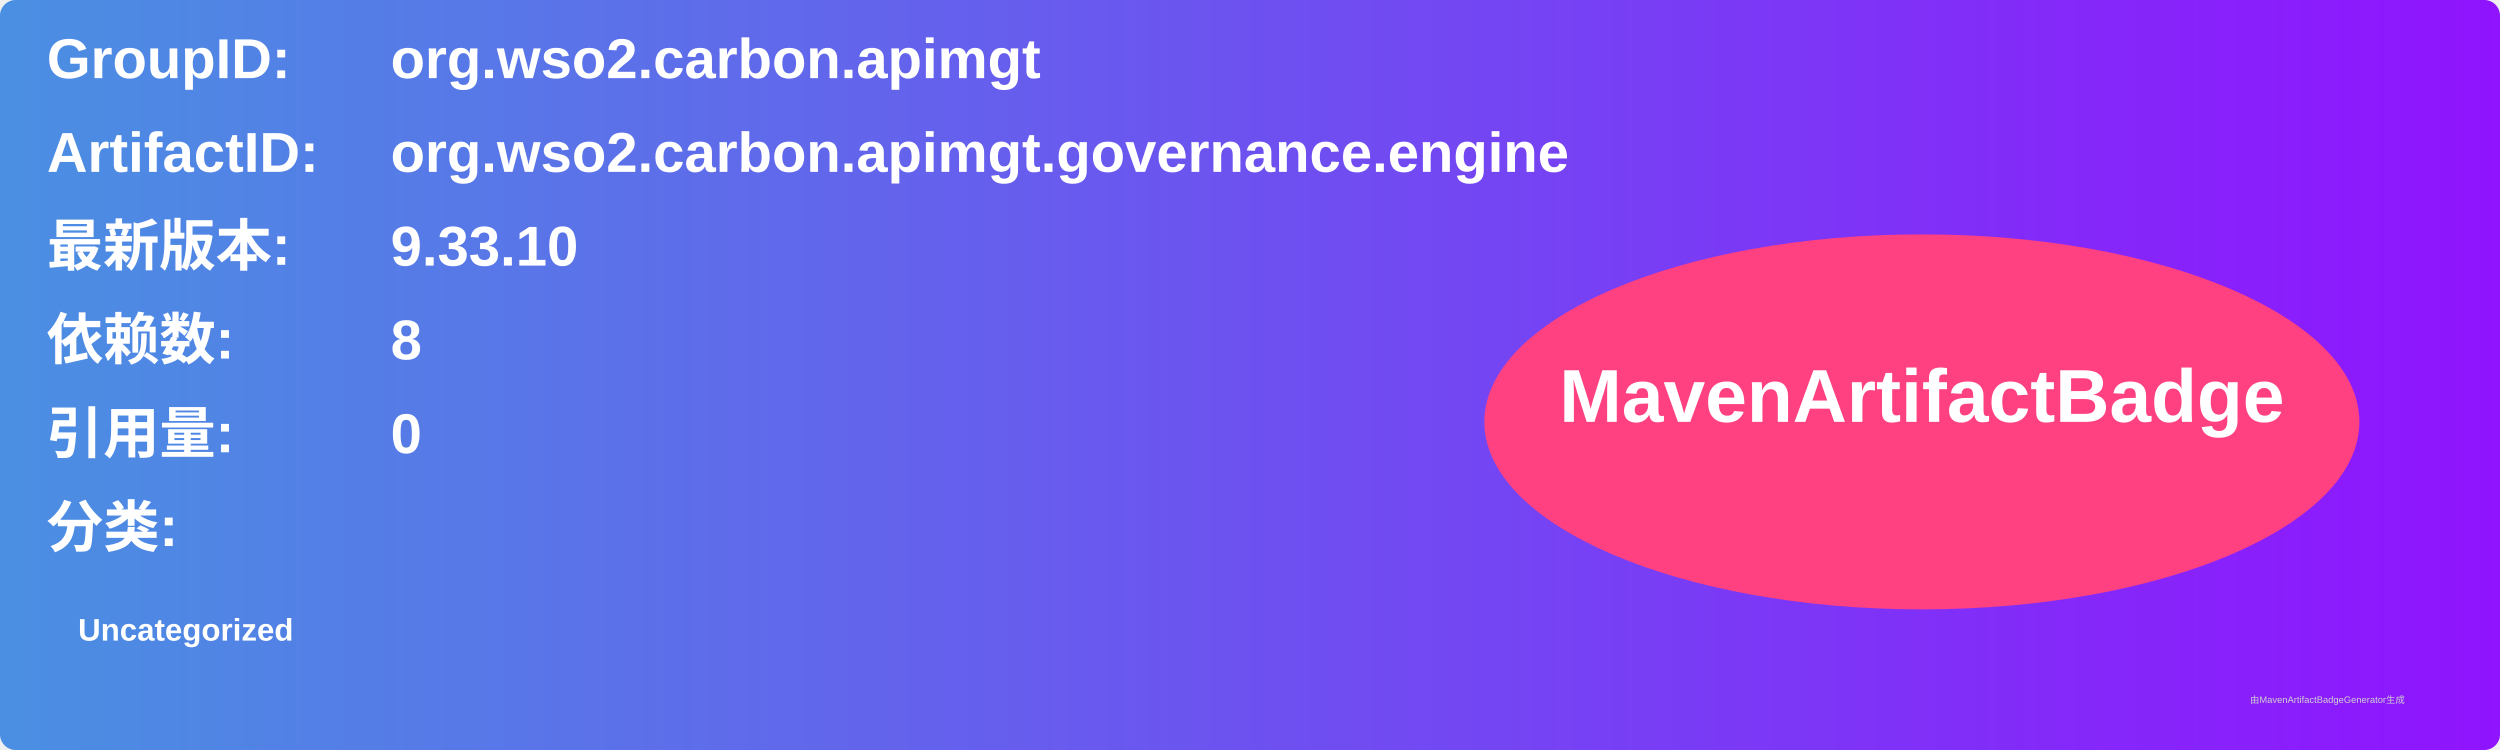
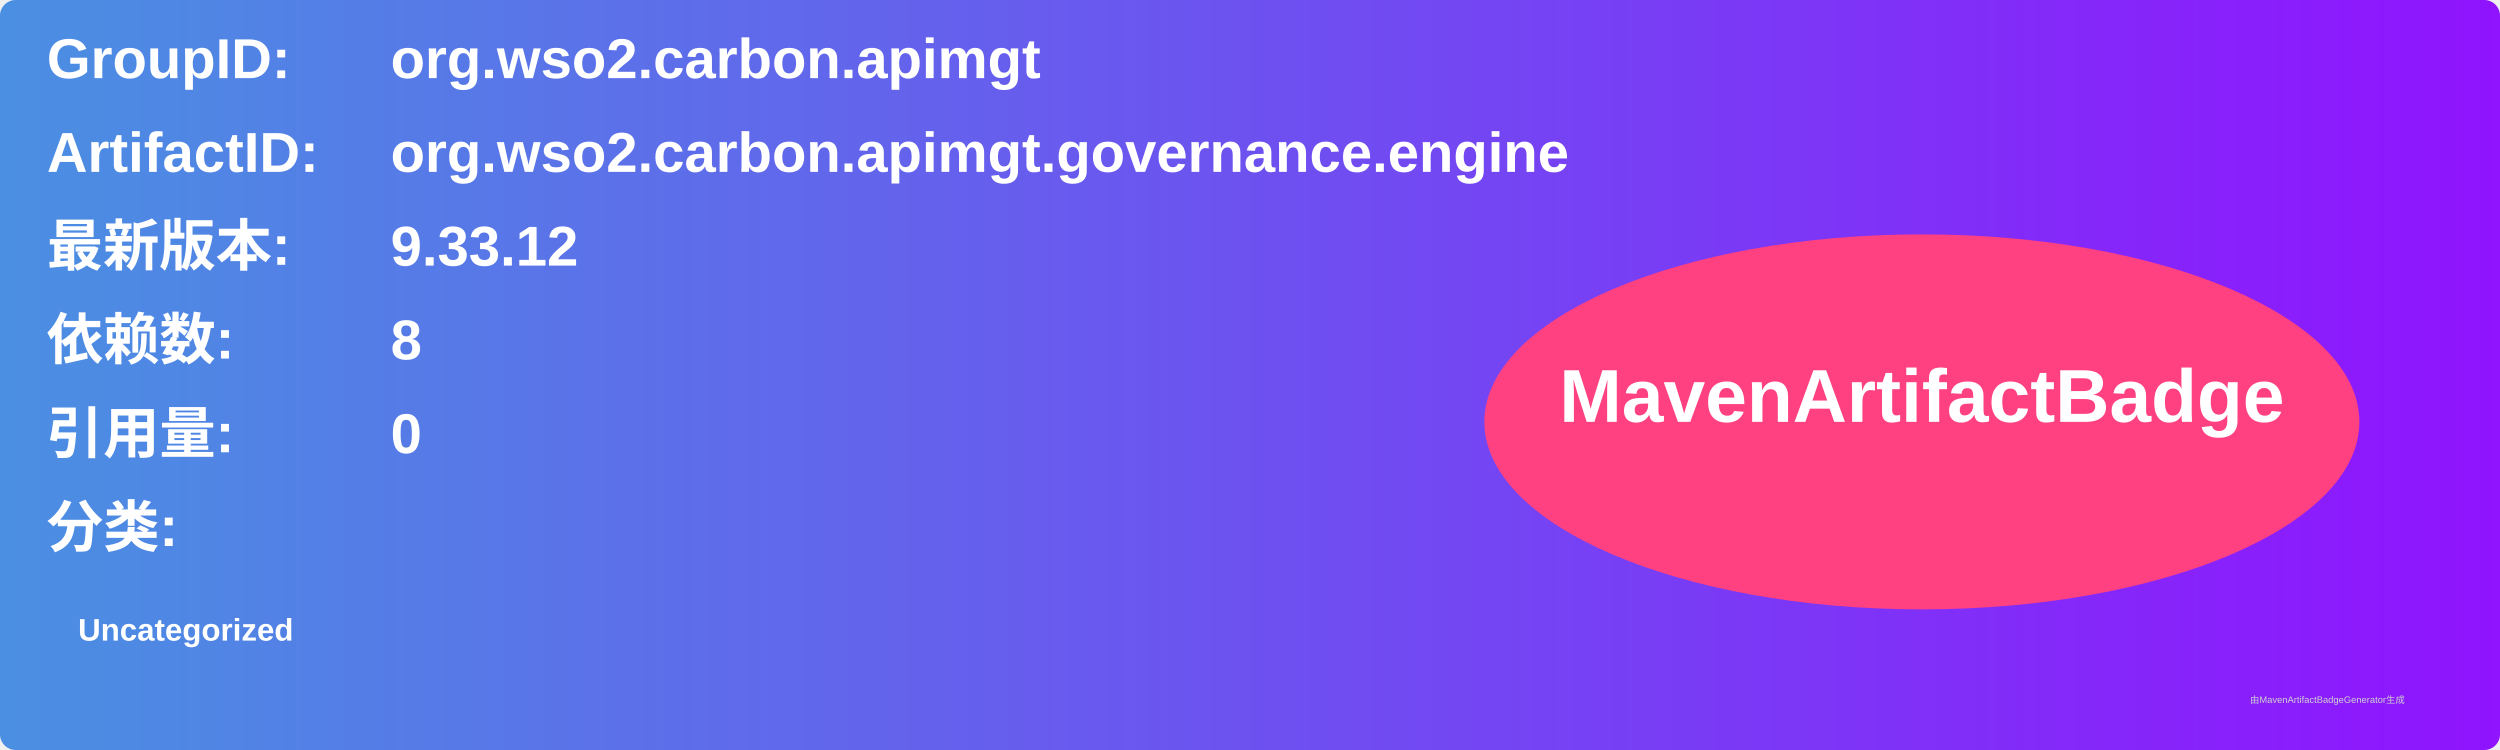
<svg xmlns="http://www.w3.org/2000/svg" width="800" height="240" viewBox="0 0 800 240">
  <linearGradient id="grad" x1="0%" y1="0%" x2="100%" y2="0%">
    <stop offset="0%" stop-color="#4a90e2" />
    <stop offset="100%" stop-color="#9013fe" />
  </linearGradient>
  <rect width="100%" height="100%" rx="5" ry="5" fill="url(#grad)" />
  <g transform="translate(15, 15)">
    <text x="0" y="10" font-family="Arial" font-size="18" fill="white" font-weight="bold" width="260">GroupID:</text>
    <text x="110" y="10" font-family="Arial" font-size="18" fill="white" font-weight="bold" width="460">org.wso2.carbon.apimgt</text>
    <text x="0" y="40" font-family="Arial" font-size="18" fill="white" font-weight="bold" width="260">ArtifactID:</text>
    <text x="110" y="40" font-family="Arial" font-size="18" fill="white" font-weight="bold" width="460">org.wso2.carbon.apimgt.governance.engine</text>
    <text x="0" y="70" font-family="Arial" font-size="18" fill="white" font-weight="bold">最新版本:</text>
    <text x="110" y="70" font-family="Arial" font-size="18" fill="white" font-weight="bold">
-       <tspan font-weight="bold">9.33.10</tspan>
+       <tspan font-weight="bold">9.33.12</tspan>
    </text>
    <text x="0" y="100" font-family="Arial" font-size="18" fill="white" font-weight="bold">依赖数: </text>
    <text x="110" y="100" font-family="Arial" font-size="18" fill="white">
      <tspan font-weight="bold">8</tspan>
    </text>
    <text x="0" y="130" font-family="Arial" font-size="18" fill="white" font-weight="bold">引用量: </text>
    <text x="110" y="130" font-family="Arial" font-size="18" fill="white">
      <tspan font-weight="bold">0</tspan>
    </text>
    <text x="0" y="160" font-family="Arial" font-size="18" fill="white" font-weight="bold">分类:</text>
    <text x="10" y="190" font-family="Arial" font-size="10" fill="white">
      <tspan font-weight="bold">Uncategorized</tspan>
    </text>
    <ellipse cx="600" cy="120" rx="140" ry="60" fill="#ff4081" />
    <text x="600" y="120" text-anchor="middle" font-family="Arial" font-size="24" fill="white" font-weight="bold">MavenArtifactBadge</text>
  </g>
  <text x="720" y="225" font-family="Arial" font-size="3" fill="#d0d0d0">由MavenArtifactBadgeGenerator生成</text>
</svg>
